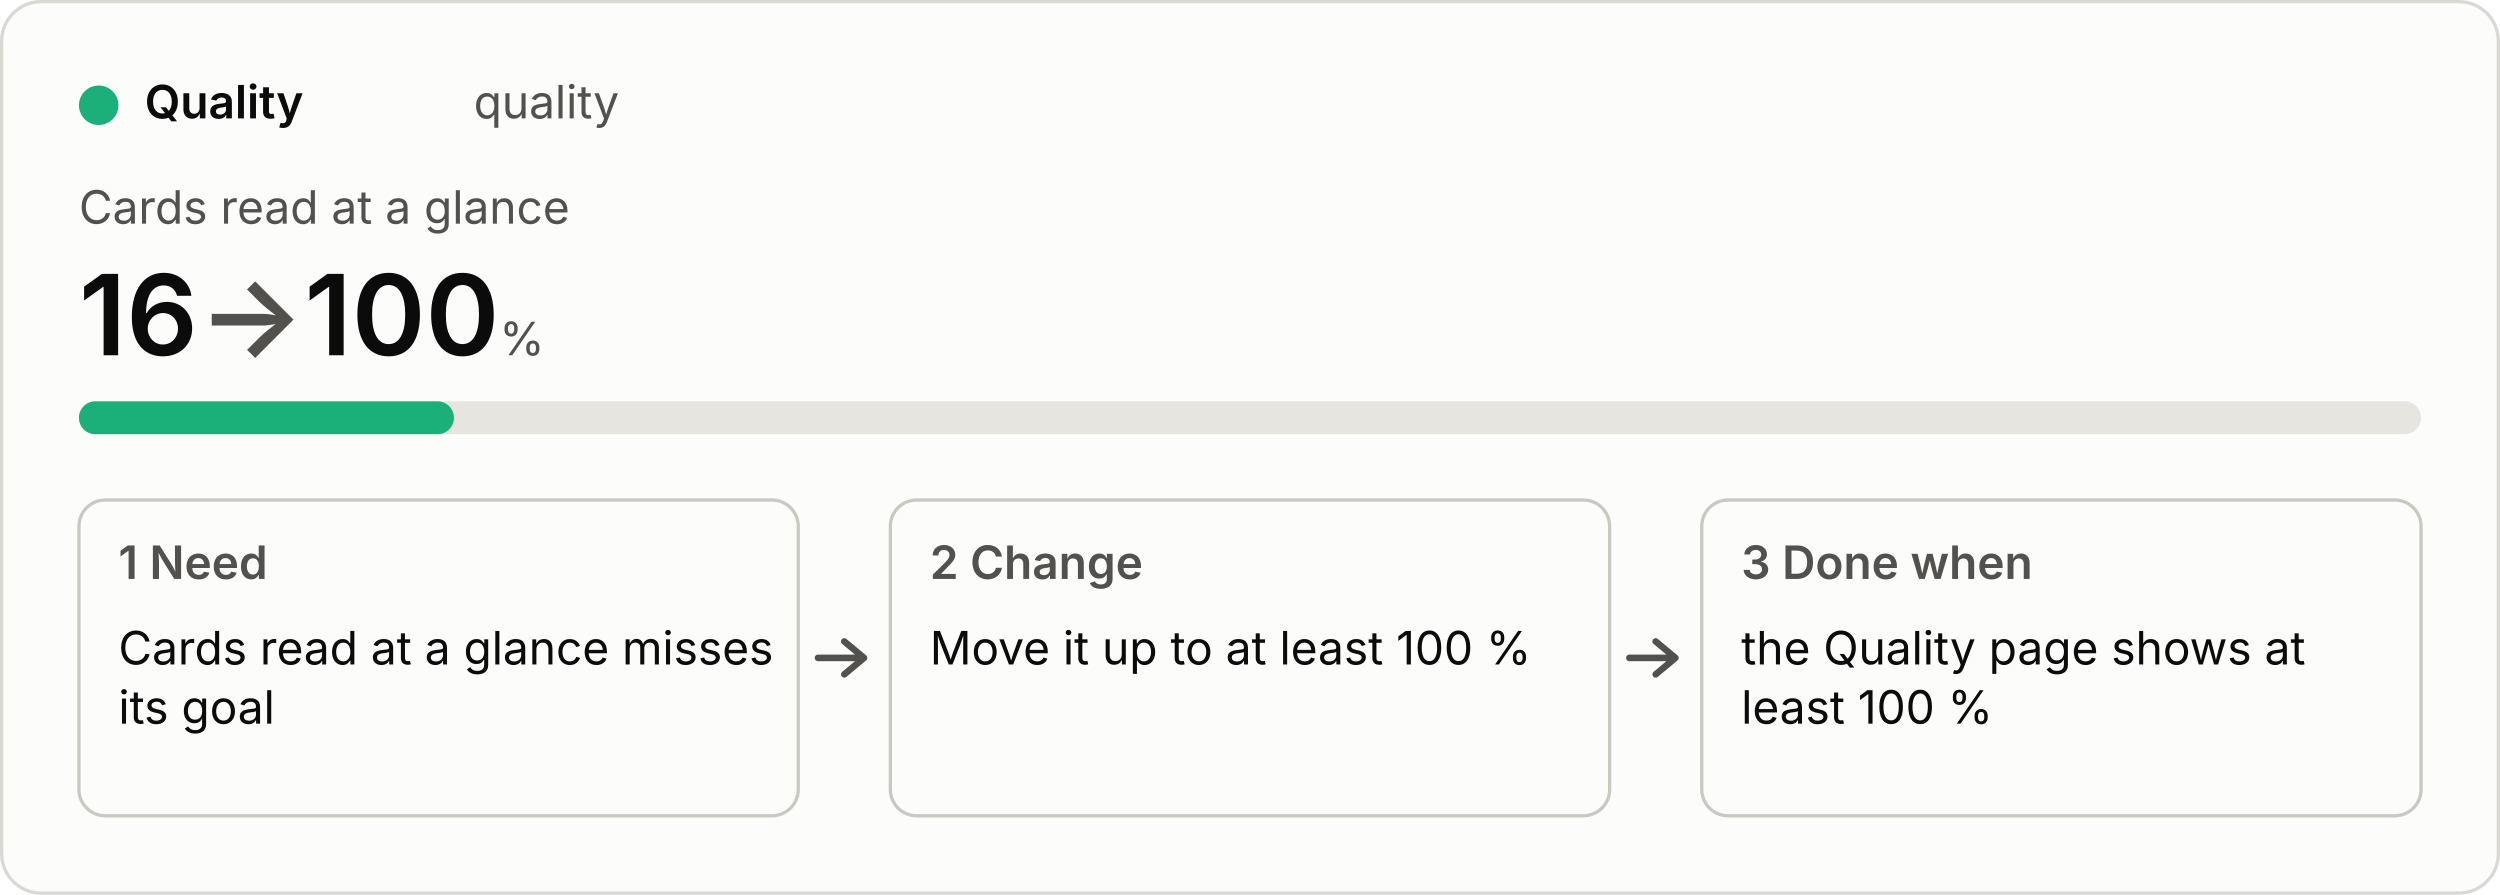
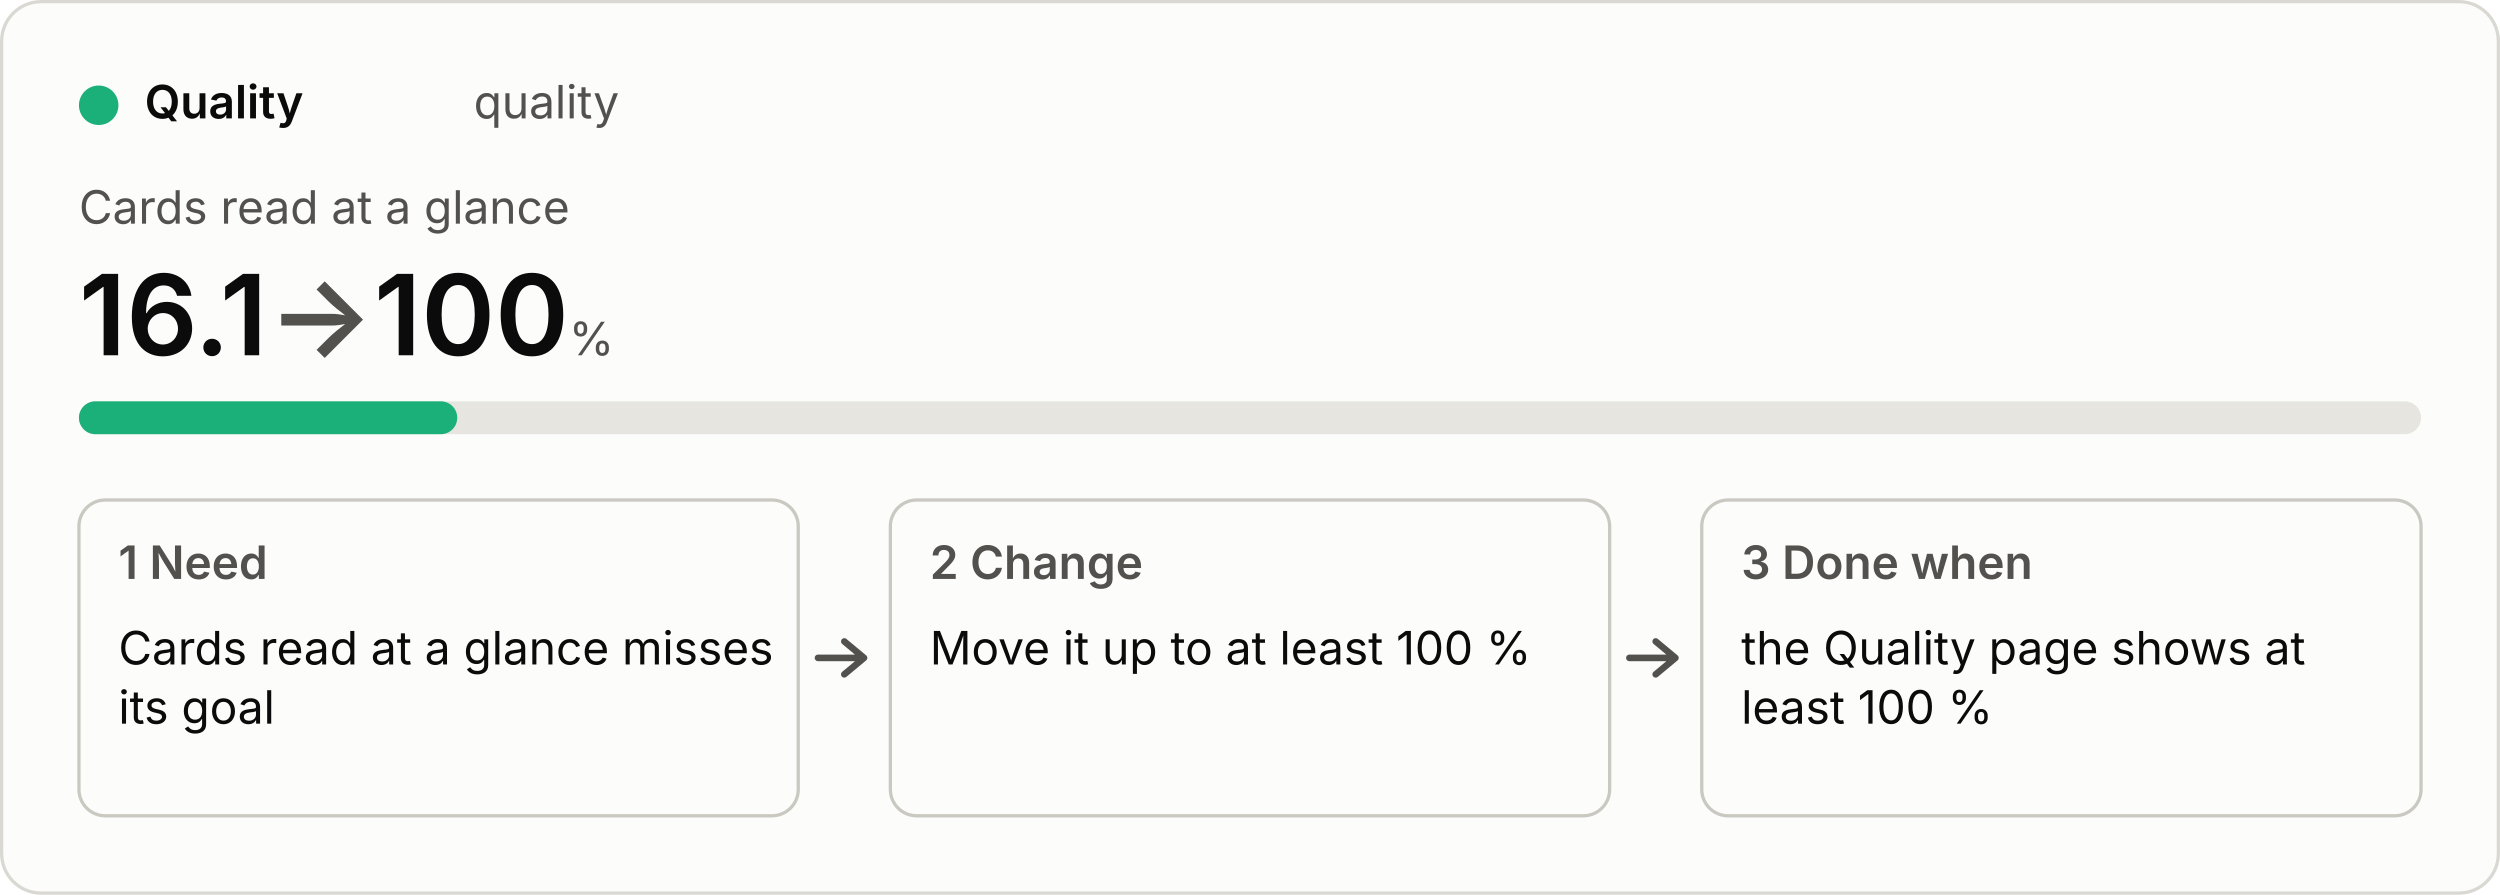
<svg xmlns="http://www.w3.org/2000/svg" viewBox="0 0 760 272" width="760" height="272" role="img">
  <style>
  .bg{fill:#fcfcfb;stroke:#d9d8d2}.p{fill:#0b0b0b}.s{fill:#52514e}.track{fill:#e6e5df}.box{fill:none;stroke:#c9c8c1}
  .arrow{fill:none;stroke:#52514e;stroke-width:2;stroke-linecap:round;stroke-linejoin:round}.fill{fill:#1baf7a}
  text{font:14px system-ui,-apple-system,"Segoe UI",sans-serif}.b{font-weight:600}.h{font-size:34px;font-weight:600}.u{font-size:14px;font-weight:400}
  @media (prefers-color-scheme:dark){.bg{fill:#1a1a19;stroke:#3a3a37}.p{fill:#f0efec}.s{fill:#c3c2b7}.track{fill:#33332f}.box{stroke:#55544e}.arrow{stroke:#c3c2b7}.fill{fill:#199e70}}</style>
  <rect class="bg" x="0.5" y="0.5" width="759" height="271" rx="12" />
  <circle class="fill" cx="30" cy="32" r="6" />
  <text class="p b" x="44" y="36">Quality</text>
  <text class="s" x="144" y="36">quality</text>
  <text class="s" x="24" y="68">Cards read at a glance</text>
-   <text class="p h" x="24" y="108">16<tspan class="s"> → </tspan>100<tspan class="s u"> %</tspan>
+   <text class="p h" x="24" y="108">16.1<tspan class="s"> → </tspan>100<tspan class="s u"> %</tspan>
  </text>
  <rect class="track" x="24" y="122" width="712" height="10" rx="5" />
-   <rect class="fill" x="24" y="122" width="114" height="10" rx="5" />
+   <rect class="fill" x="24" y="122" width="115" height="10" rx="5" />
  <rect class="box" x="24" y="152" width="218.667" height="96" rx="8" />
  <text class="s b" x="36" y="176">1  Need</text>
  <text class="p" x="36" y="202">Cards read at a glance misses</text>
  <text class="p" x="36" y="220">its goal</text>
  <path class="arrow" d="M248.667 200 h14 m-6 -5 l6 5 l-6 5" />
  <rect class="box" x="270.667" y="152" width="218.667" height="96" rx="8" />
  <text class="s b" x="282.667" y="176">2  Change</text>
  <text class="p" x="282.667" y="202">Move it up to at least 100 %</text>
  <path class="arrow" d="M495.333 200 h14 m-6 -5 l6 5 l-6 5" />
  <rect class="box" x="517.333" y="152" width="218.667" height="96" rx="8" />
  <text class="s b" x="529.333" y="176">3  Done when</text>
  <text class="p" x="529.333" y="202">the Quality page shows at</text>
  <text class="p" x="529.333" y="220">least 100 %</text>
</svg>
